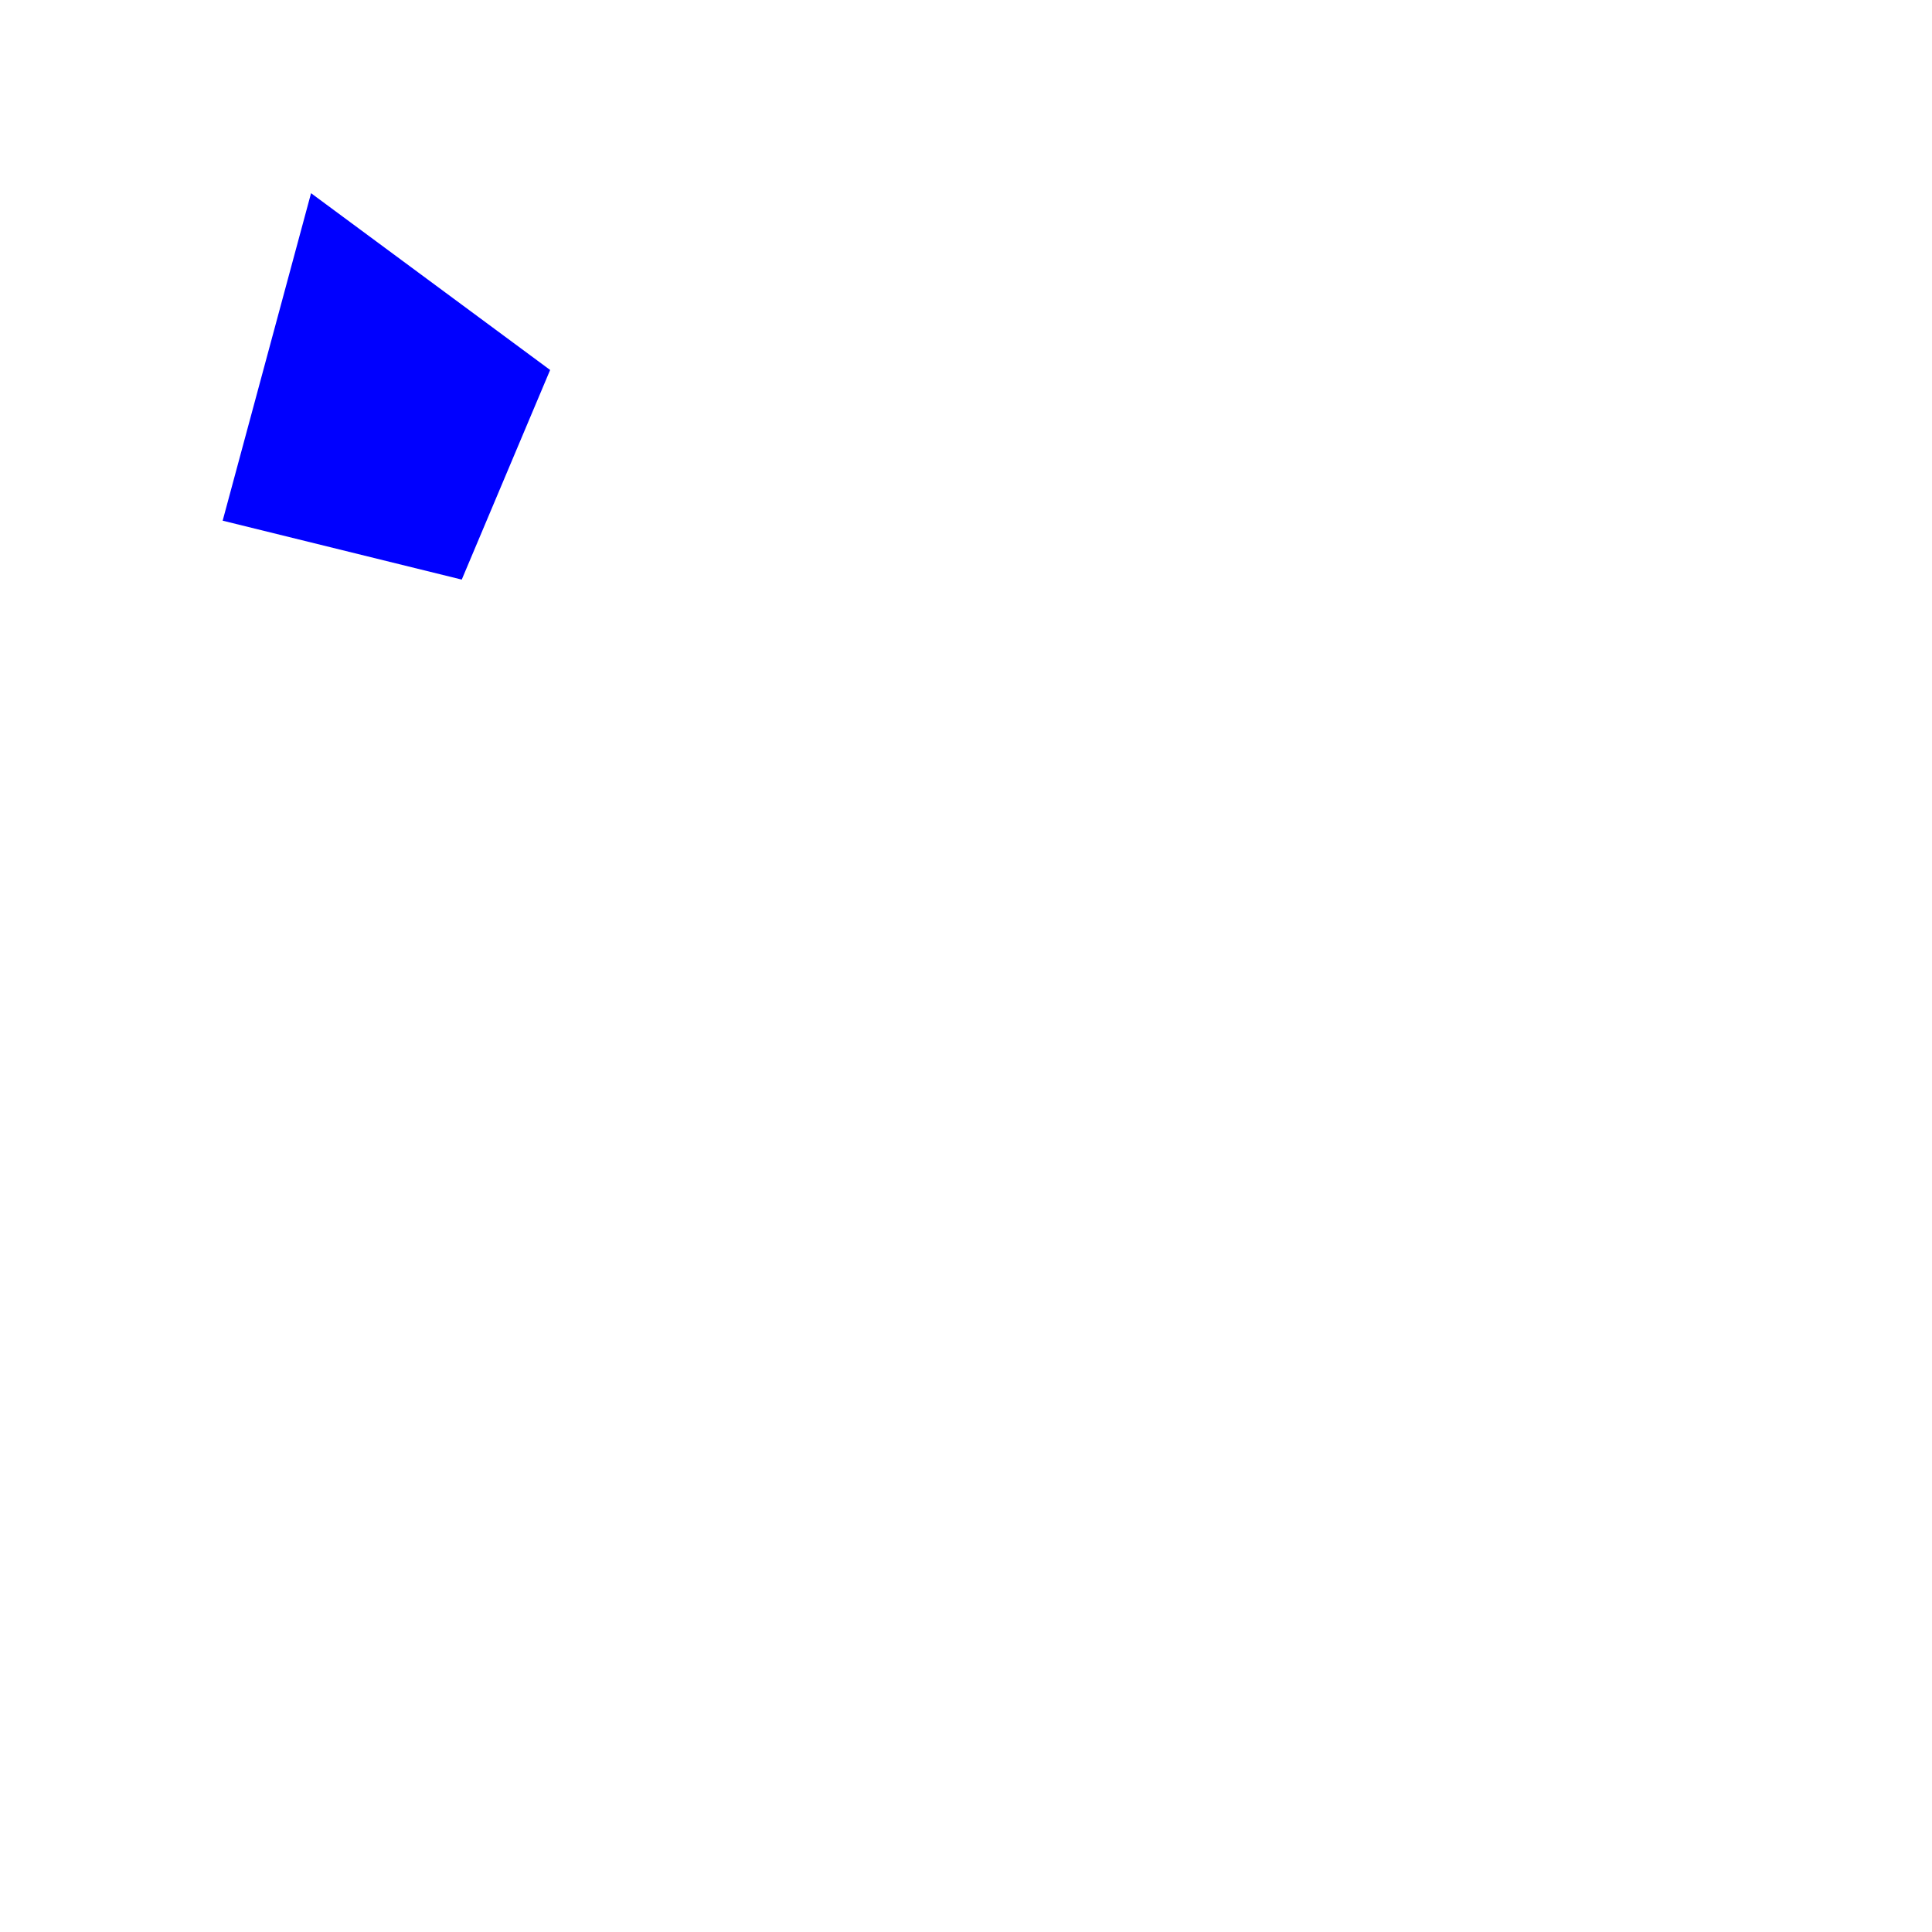
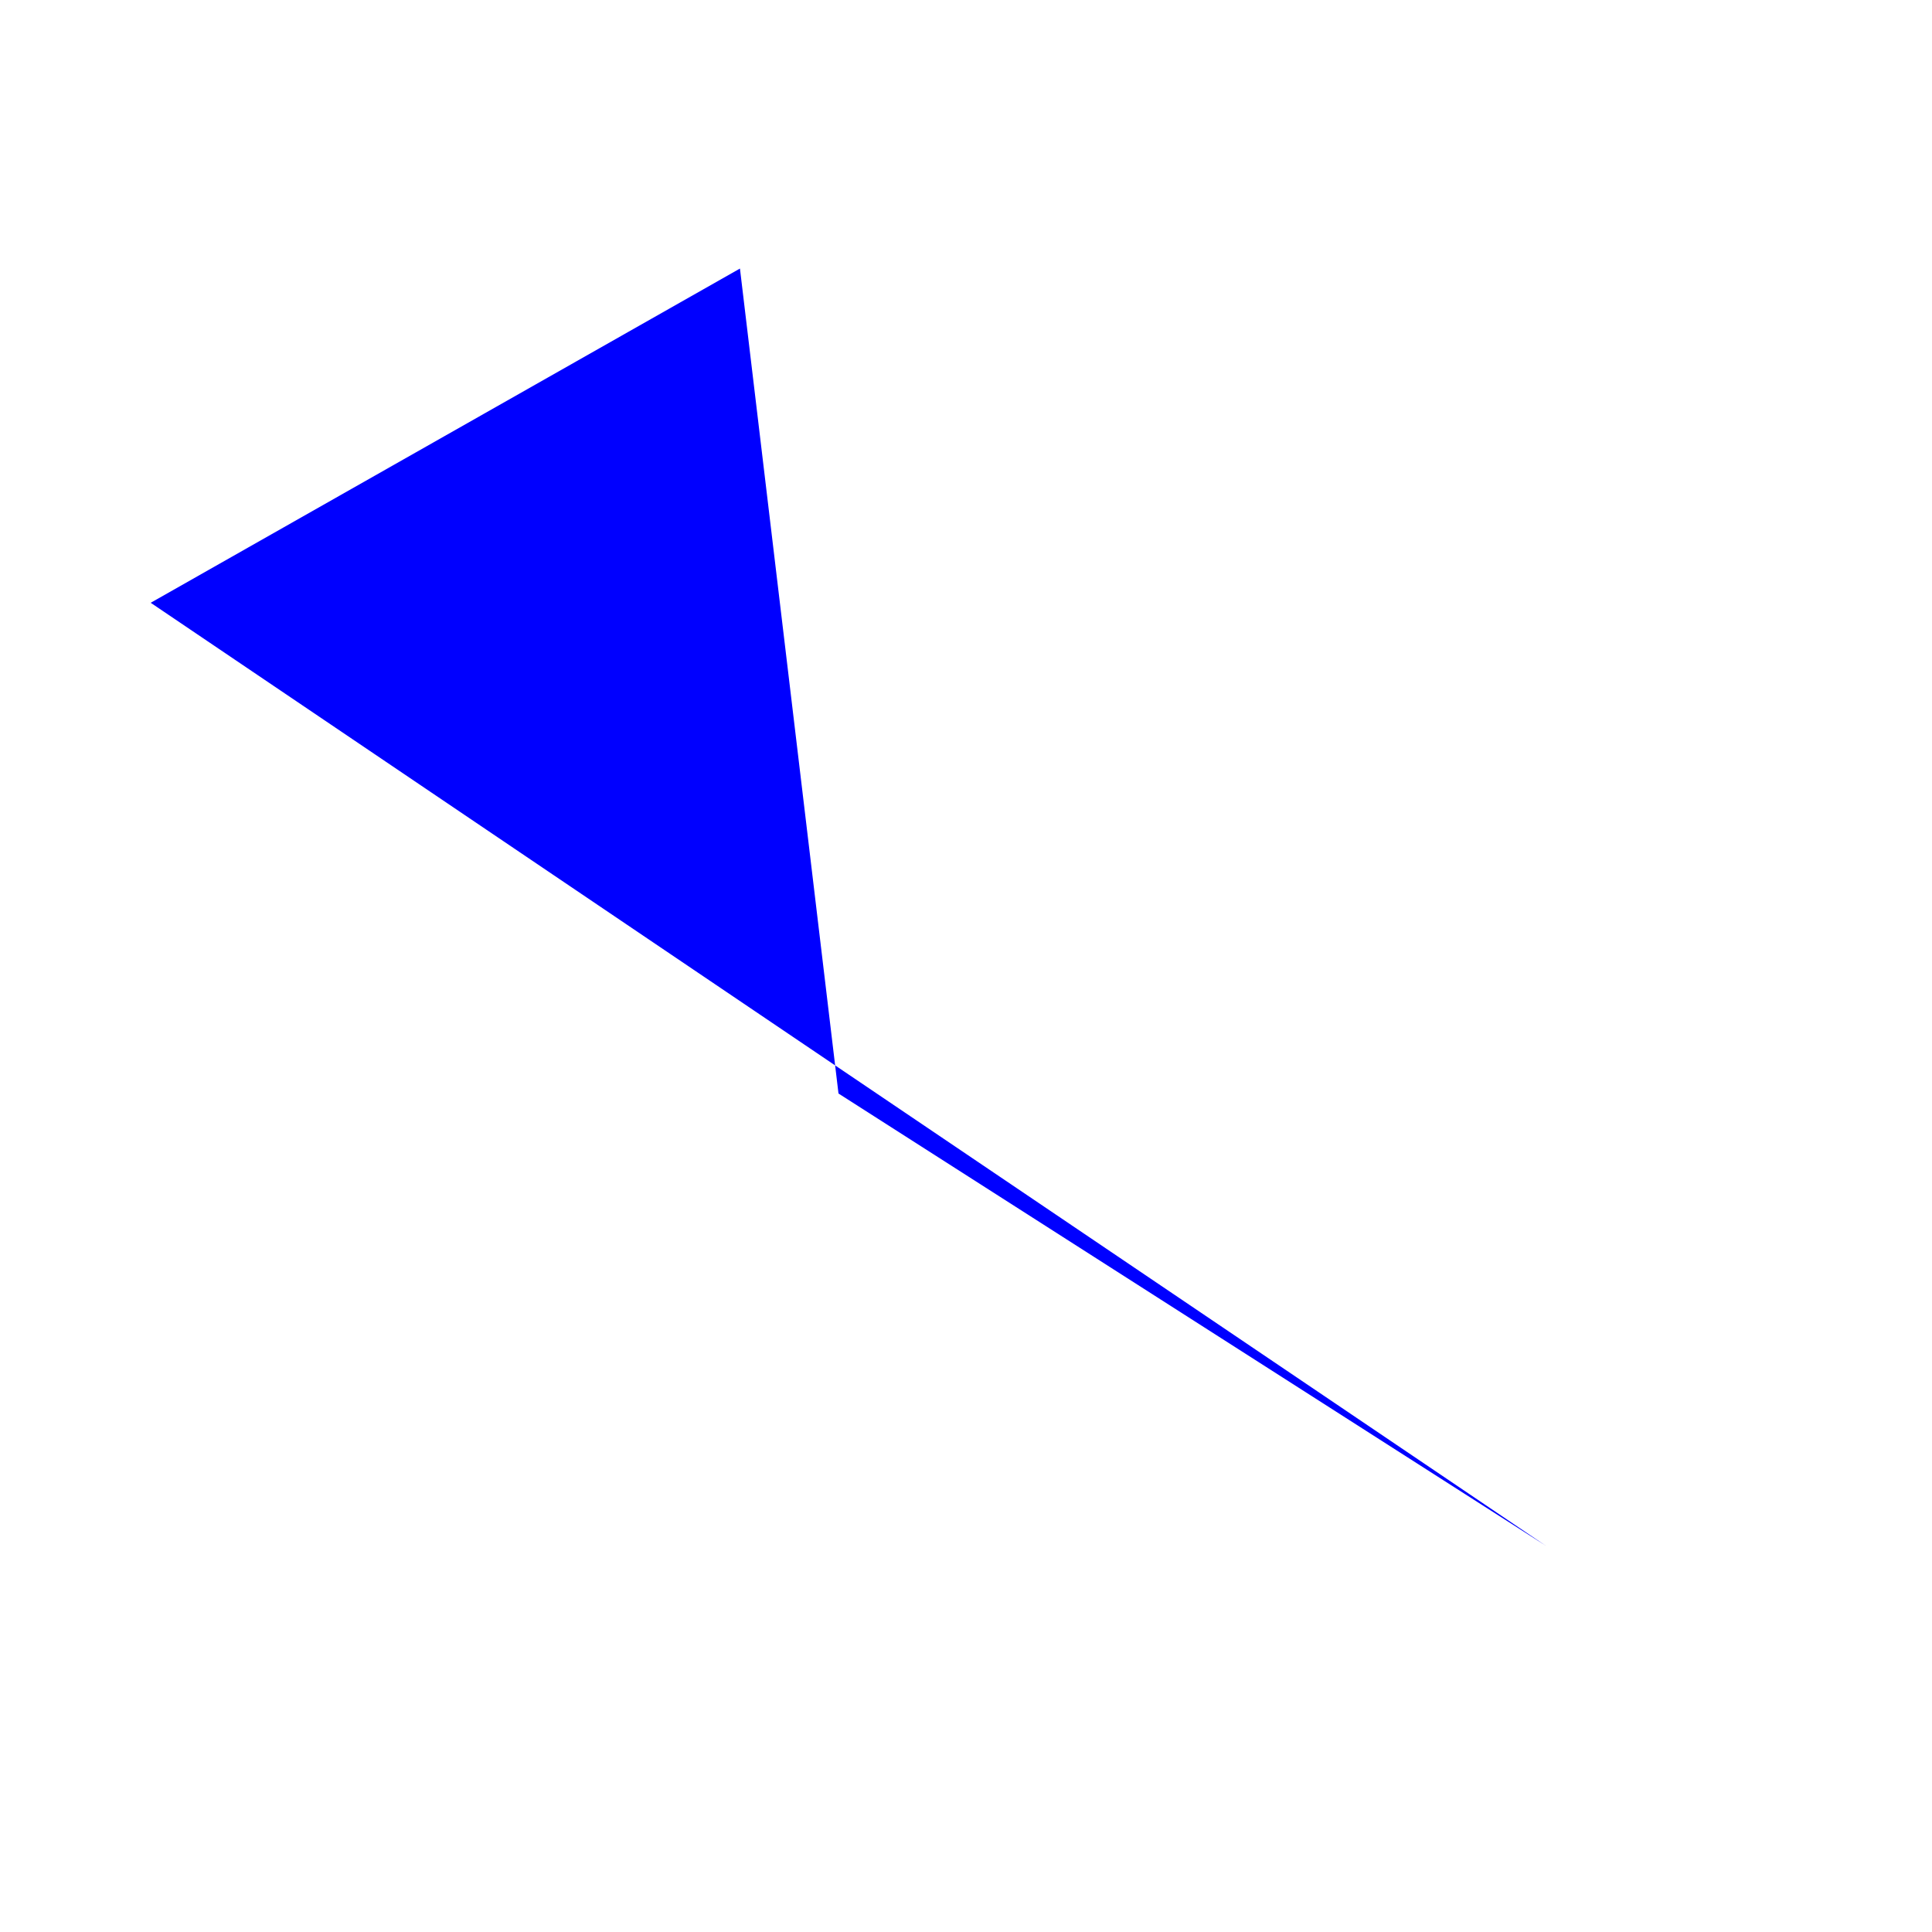
<svg xmlns="http://www.w3.org/2000/svg" width="500" height="500">
-   <polygon points="80.5,50 142.375,95.75 119.5,150 57.625,134.75 " fill="blue" />
+   <polygon points="191.5,69.5 217,283 400,400 39,156 " fill="blue" />
</svg>
